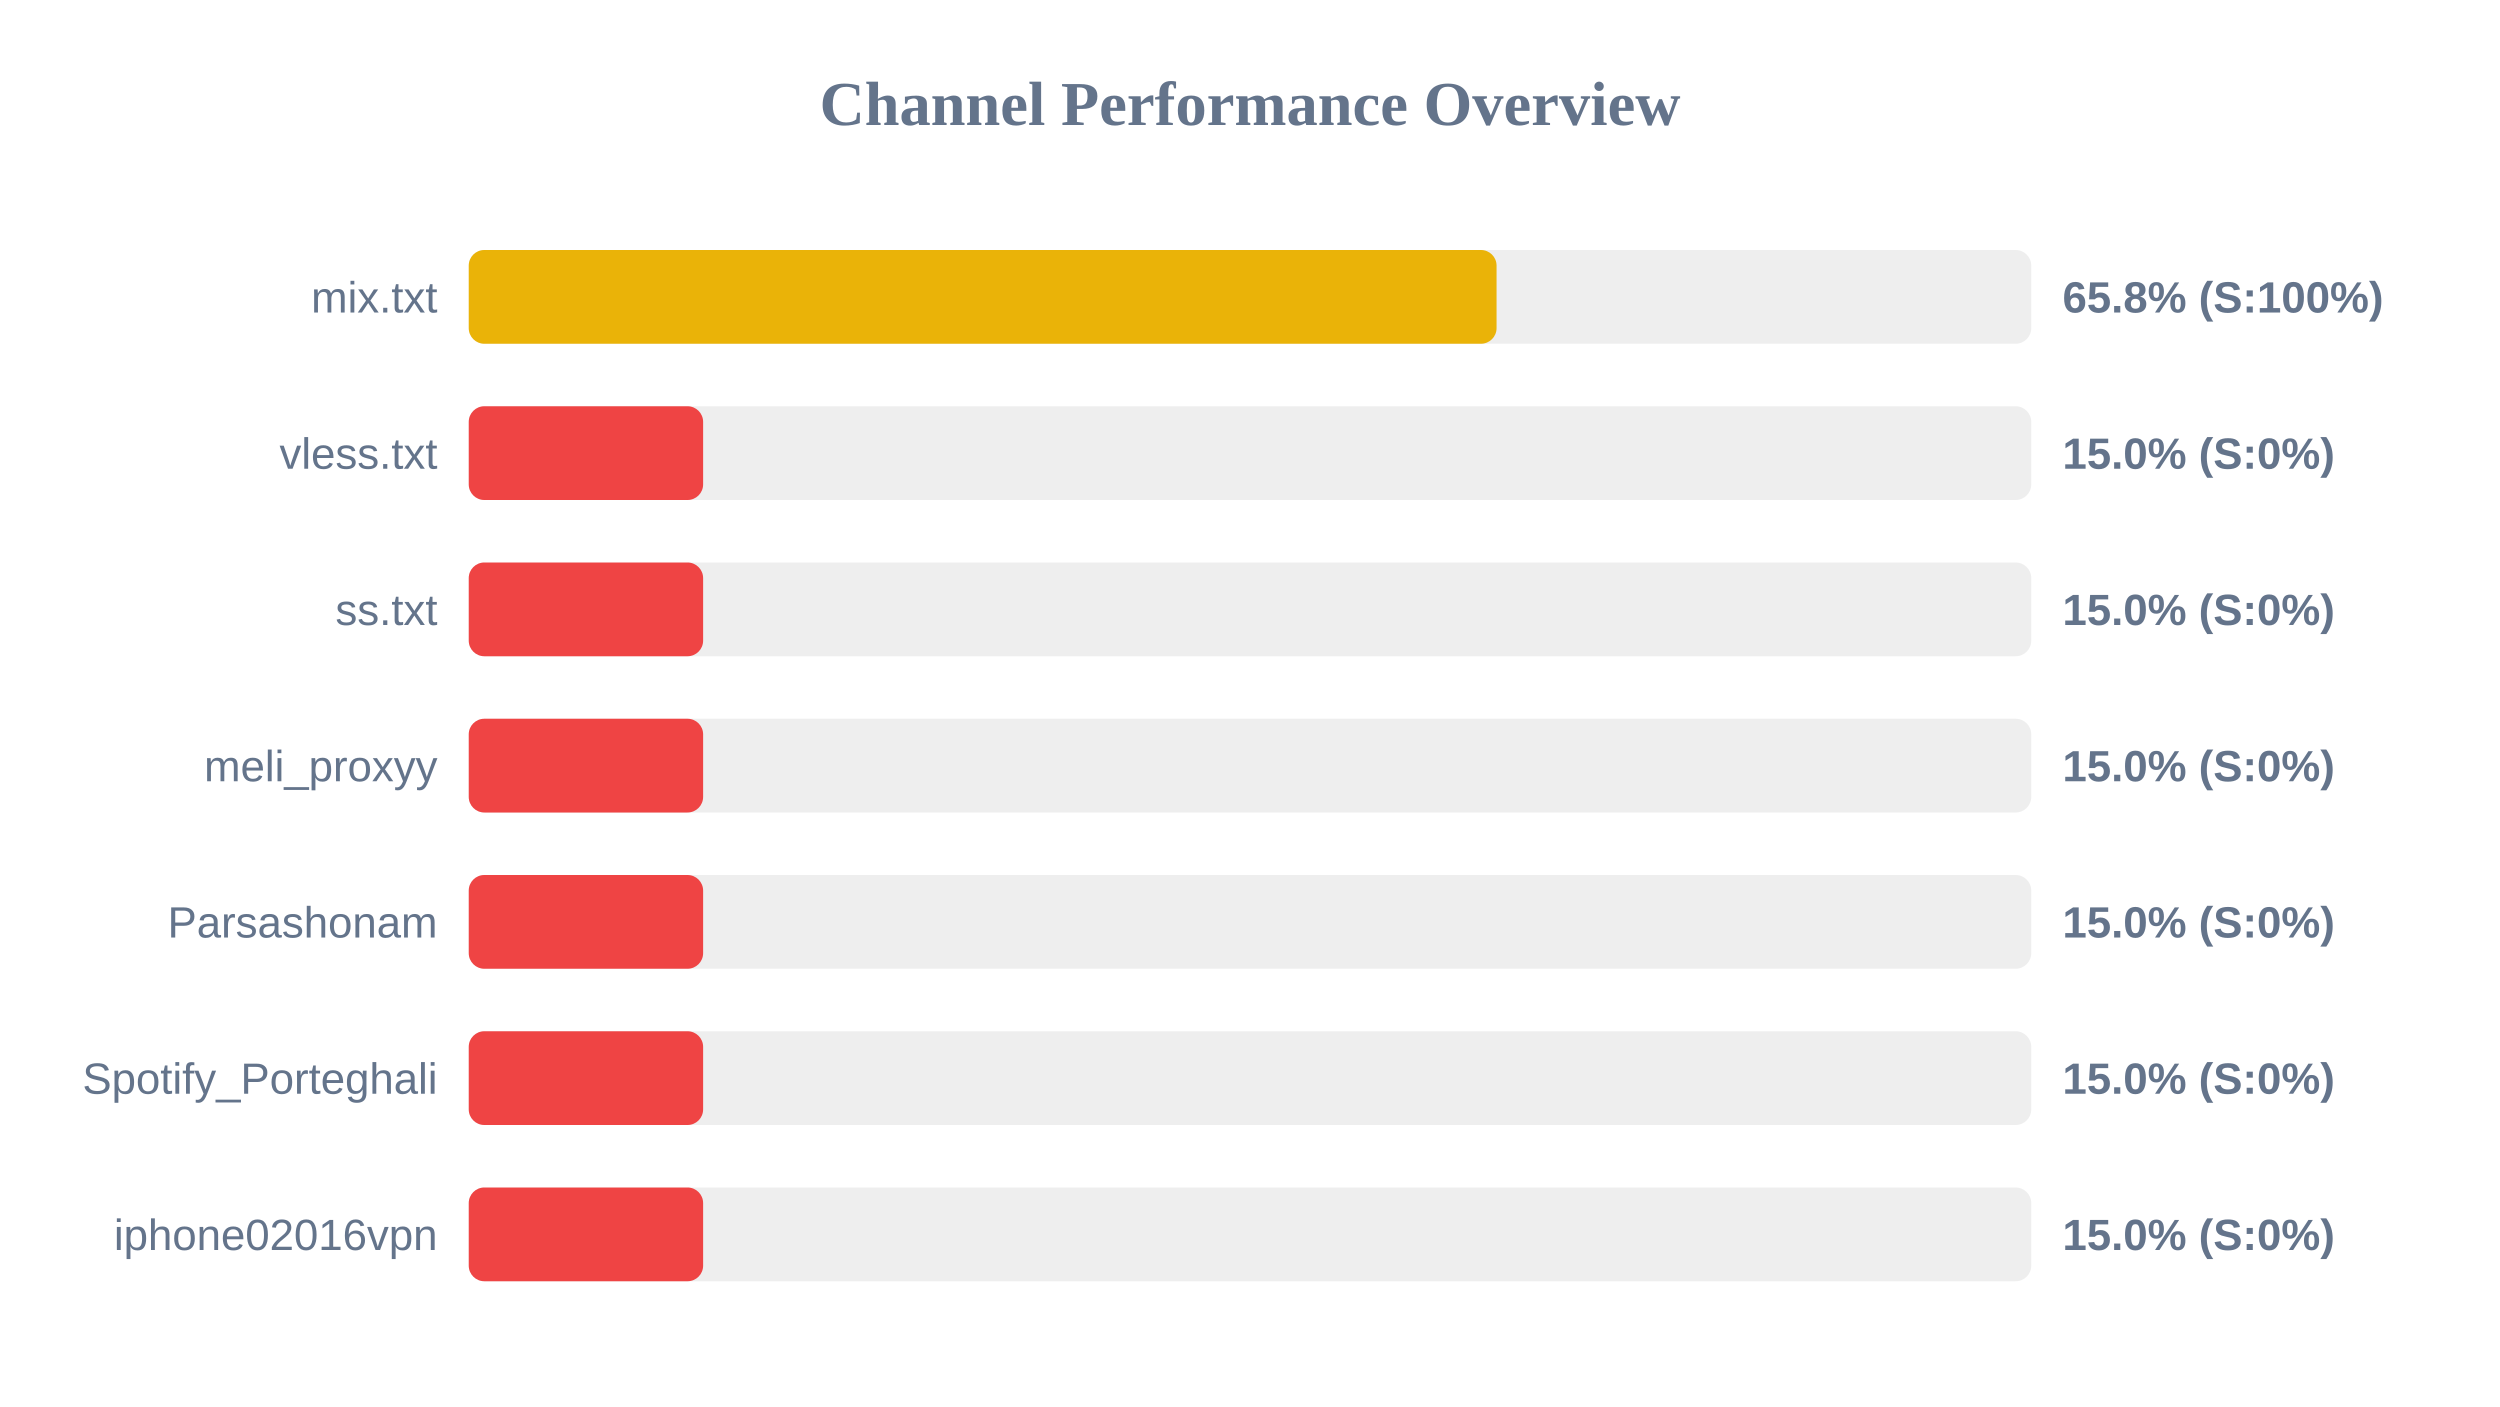
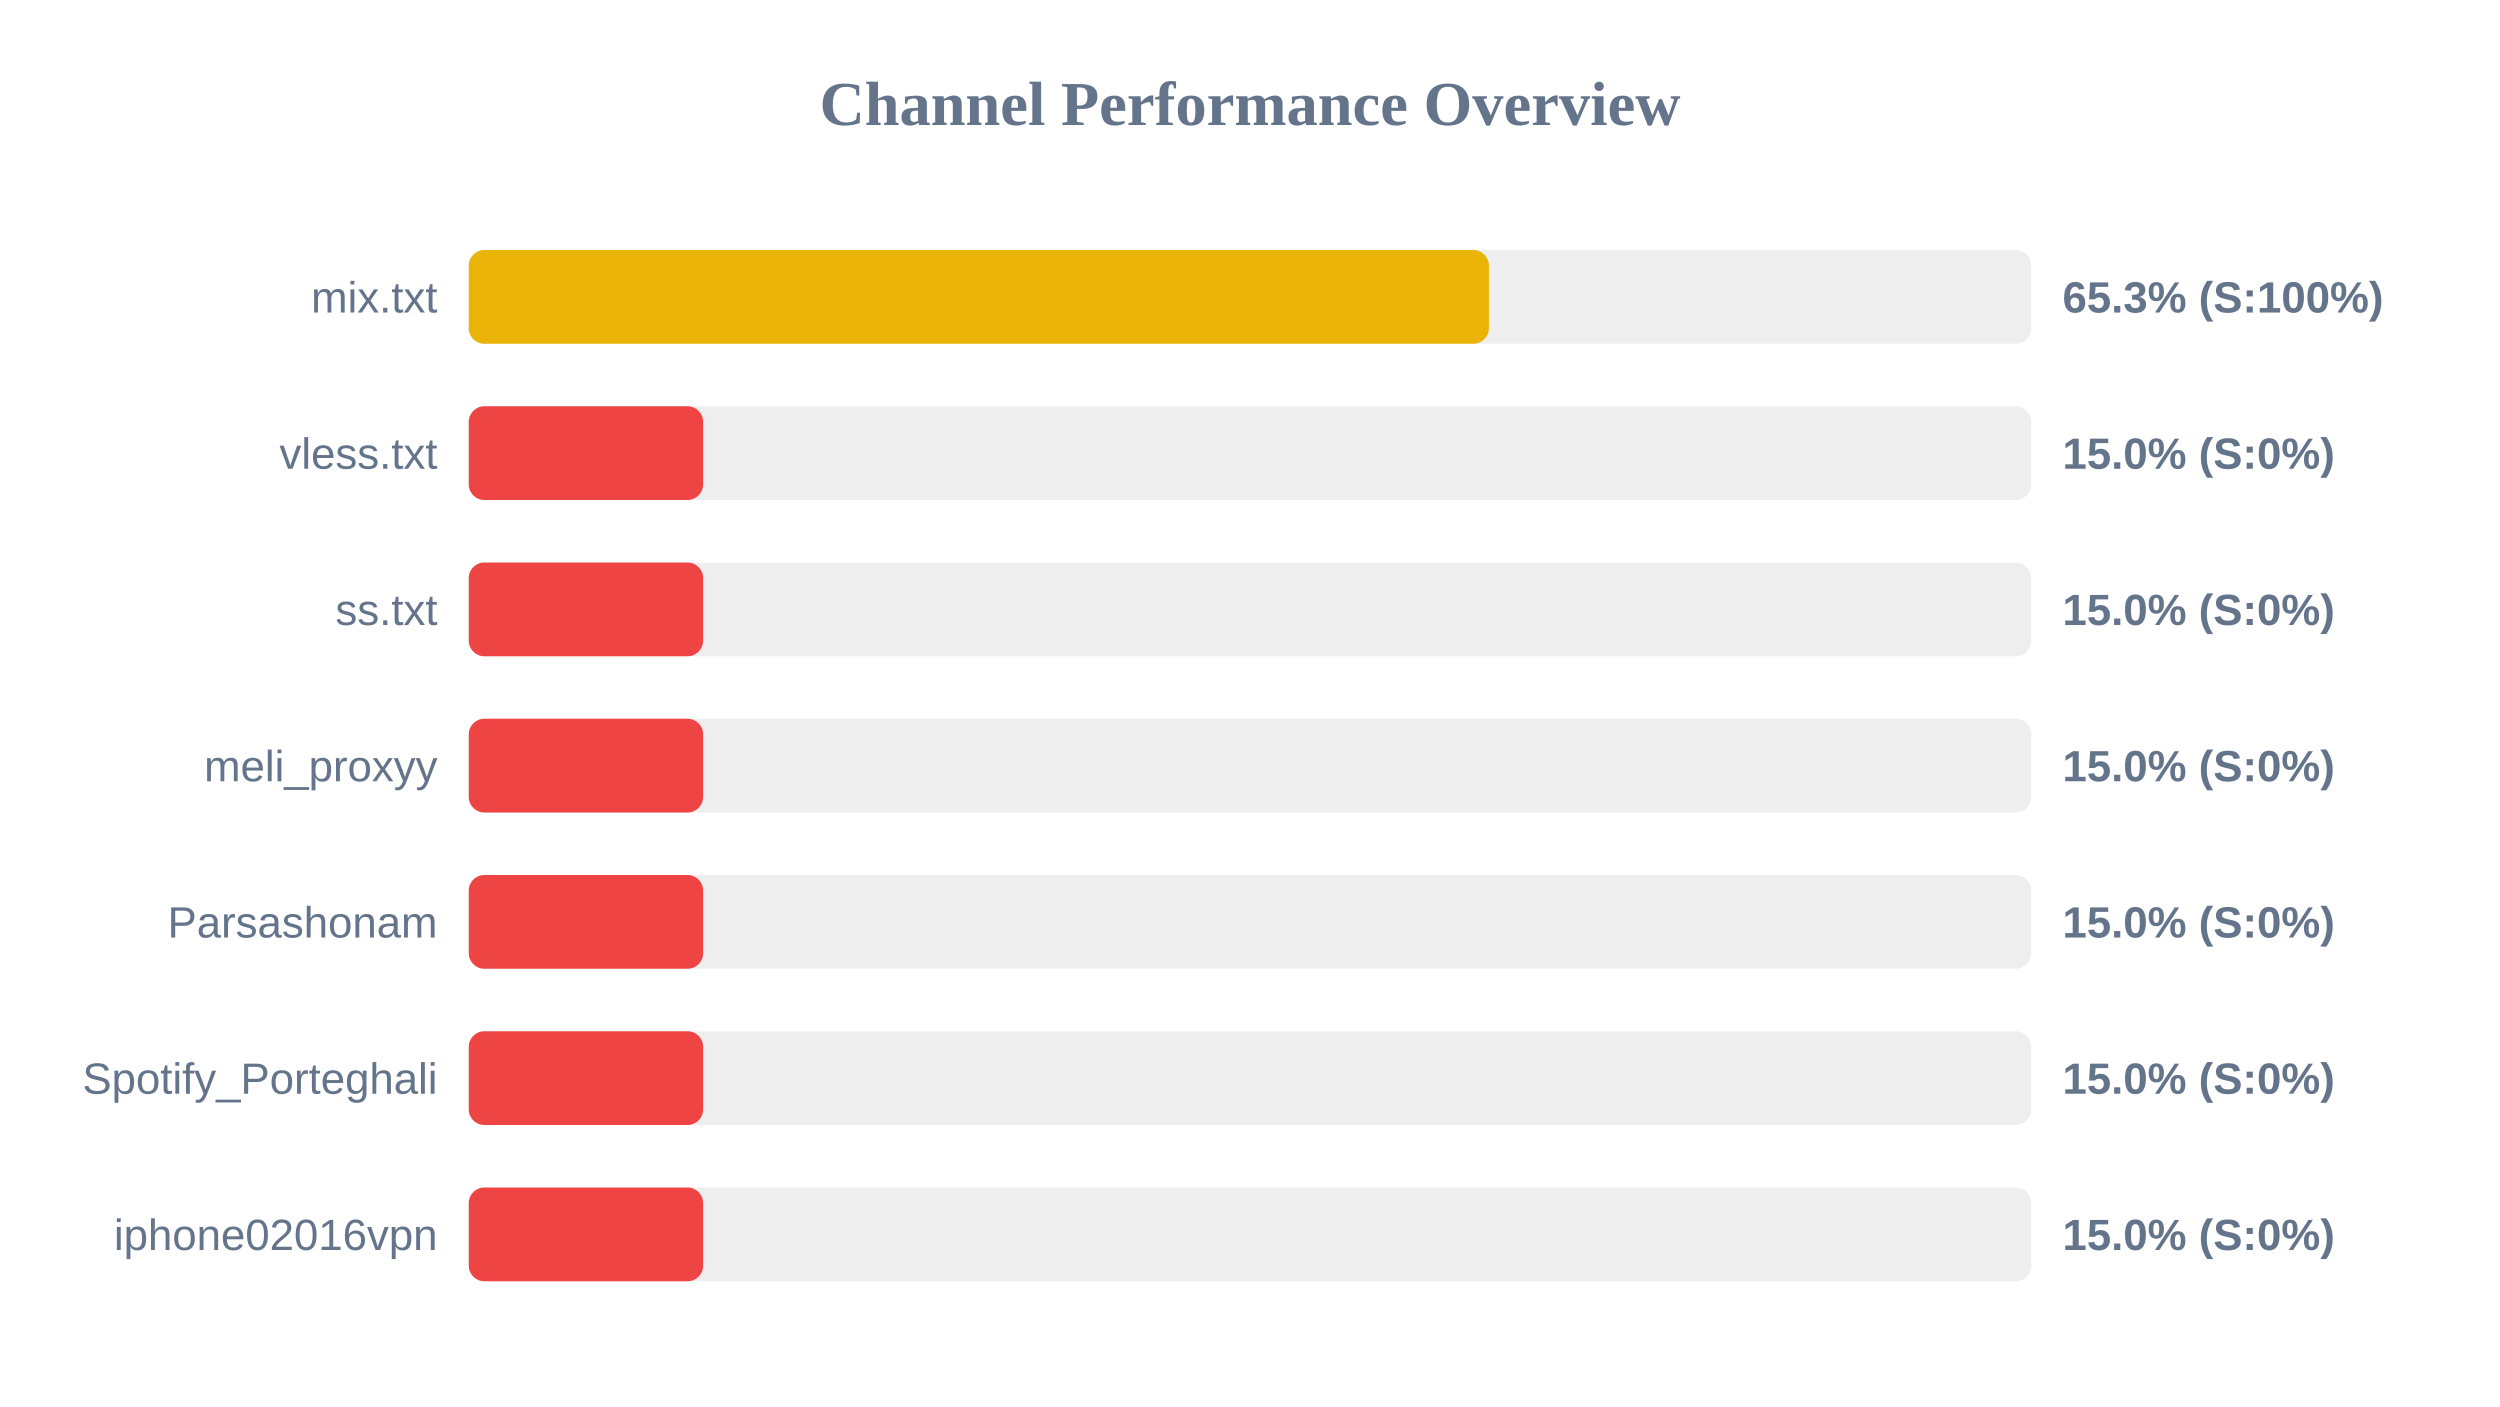
<svg xmlns="http://www.w3.org/2000/svg" width="800" height="450" version="1.1">
  <style>
        .row { font: 14px Arial; fill: #64748b; }
        .score { font: bold 14px Arial; fill: #64748b; }
    </style>
  <text x="400" y="40" text-anchor="middle" font-size="20px" font-weight="bold" fill="#64748b">Channel Performance Overview</text>
  <rect x="150" y="80" width="500" height="30" fill="#eee" rx="5" />
-   <rect x="150" y="80" width="328.9" height="30" fill="#eab308" rx="5" />
+   <rect x="150" y="80" width="326.45" height="30" fill="#eab308" rx="5" />
  <text x="140" y="100" text-anchor="end" class="row">mix.txt</text>
-   <text x="660" y="100" text-anchor="start" class="score">65.8% (S:100%)</text>
+   <text x="660" y="100" text-anchor="start" class="score">65.3% (S:100%)</text>
  <rect x="150" y="130" width="500" height="30" fill="#eee" rx="5" />
  <rect x="150" y="130" width="75.0" height="30" fill="#ef4444" rx="5" />
  <text x="140" y="150" text-anchor="end" class="row">vless.txt</text>
  <text x="660" y="150" text-anchor="start" class="score">15.0% (S:0%)</text>
  <rect x="150" y="180" width="500" height="30" fill="#eee" rx="5" />
  <rect x="150" y="180" width="75.0" height="30" fill="#ef4444" rx="5" />
  <text x="140" y="200" text-anchor="end" class="row">ss.txt</text>
  <text x="660" y="200" text-anchor="start" class="score">15.0% (S:0%)</text>
  <rect x="150" y="230" width="500" height="30" fill="#eee" rx="5" />
  <rect x="150" y="230" width="75.0" height="30" fill="#ef4444" rx="5" />
  <text x="140" y="250" text-anchor="end" class="row">meli_proxyy</text>
  <text x="660" y="250" text-anchor="start" class="score">15.0% (S:0%)</text>
  <rect x="150" y="280" width="500" height="30" fill="#eee" rx="5" />
  <rect x="150" y="280" width="75.0" height="30" fill="#ef4444" rx="5" />
  <text x="140" y="300" text-anchor="end" class="row">Parsashonam</text>
  <text x="660" y="300" text-anchor="start" class="score">15.0% (S:0%)</text>
  <rect x="150" y="330" width="500" height="30" fill="#eee" rx="5" />
  <rect x="150" y="330" width="75.0" height="30" fill="#ef4444" rx="5" />
  <text x="140" y="350" text-anchor="end" class="row">Spotify_Porteghali</text>
  <text x="660" y="350" text-anchor="start" class="score">15.0% (S:0%)</text>
  <rect x="150" y="380" width="500" height="30" fill="#eee" rx="5" />
  <rect x="150" y="380" width="75.0" height="30" fill="#ef4444" rx="5" />
  <text x="140" y="400" text-anchor="end" class="row">iphone02016vpn</text>
  <text x="660" y="400" text-anchor="start" class="score">15.0% (S:0%)</text>
</svg>
